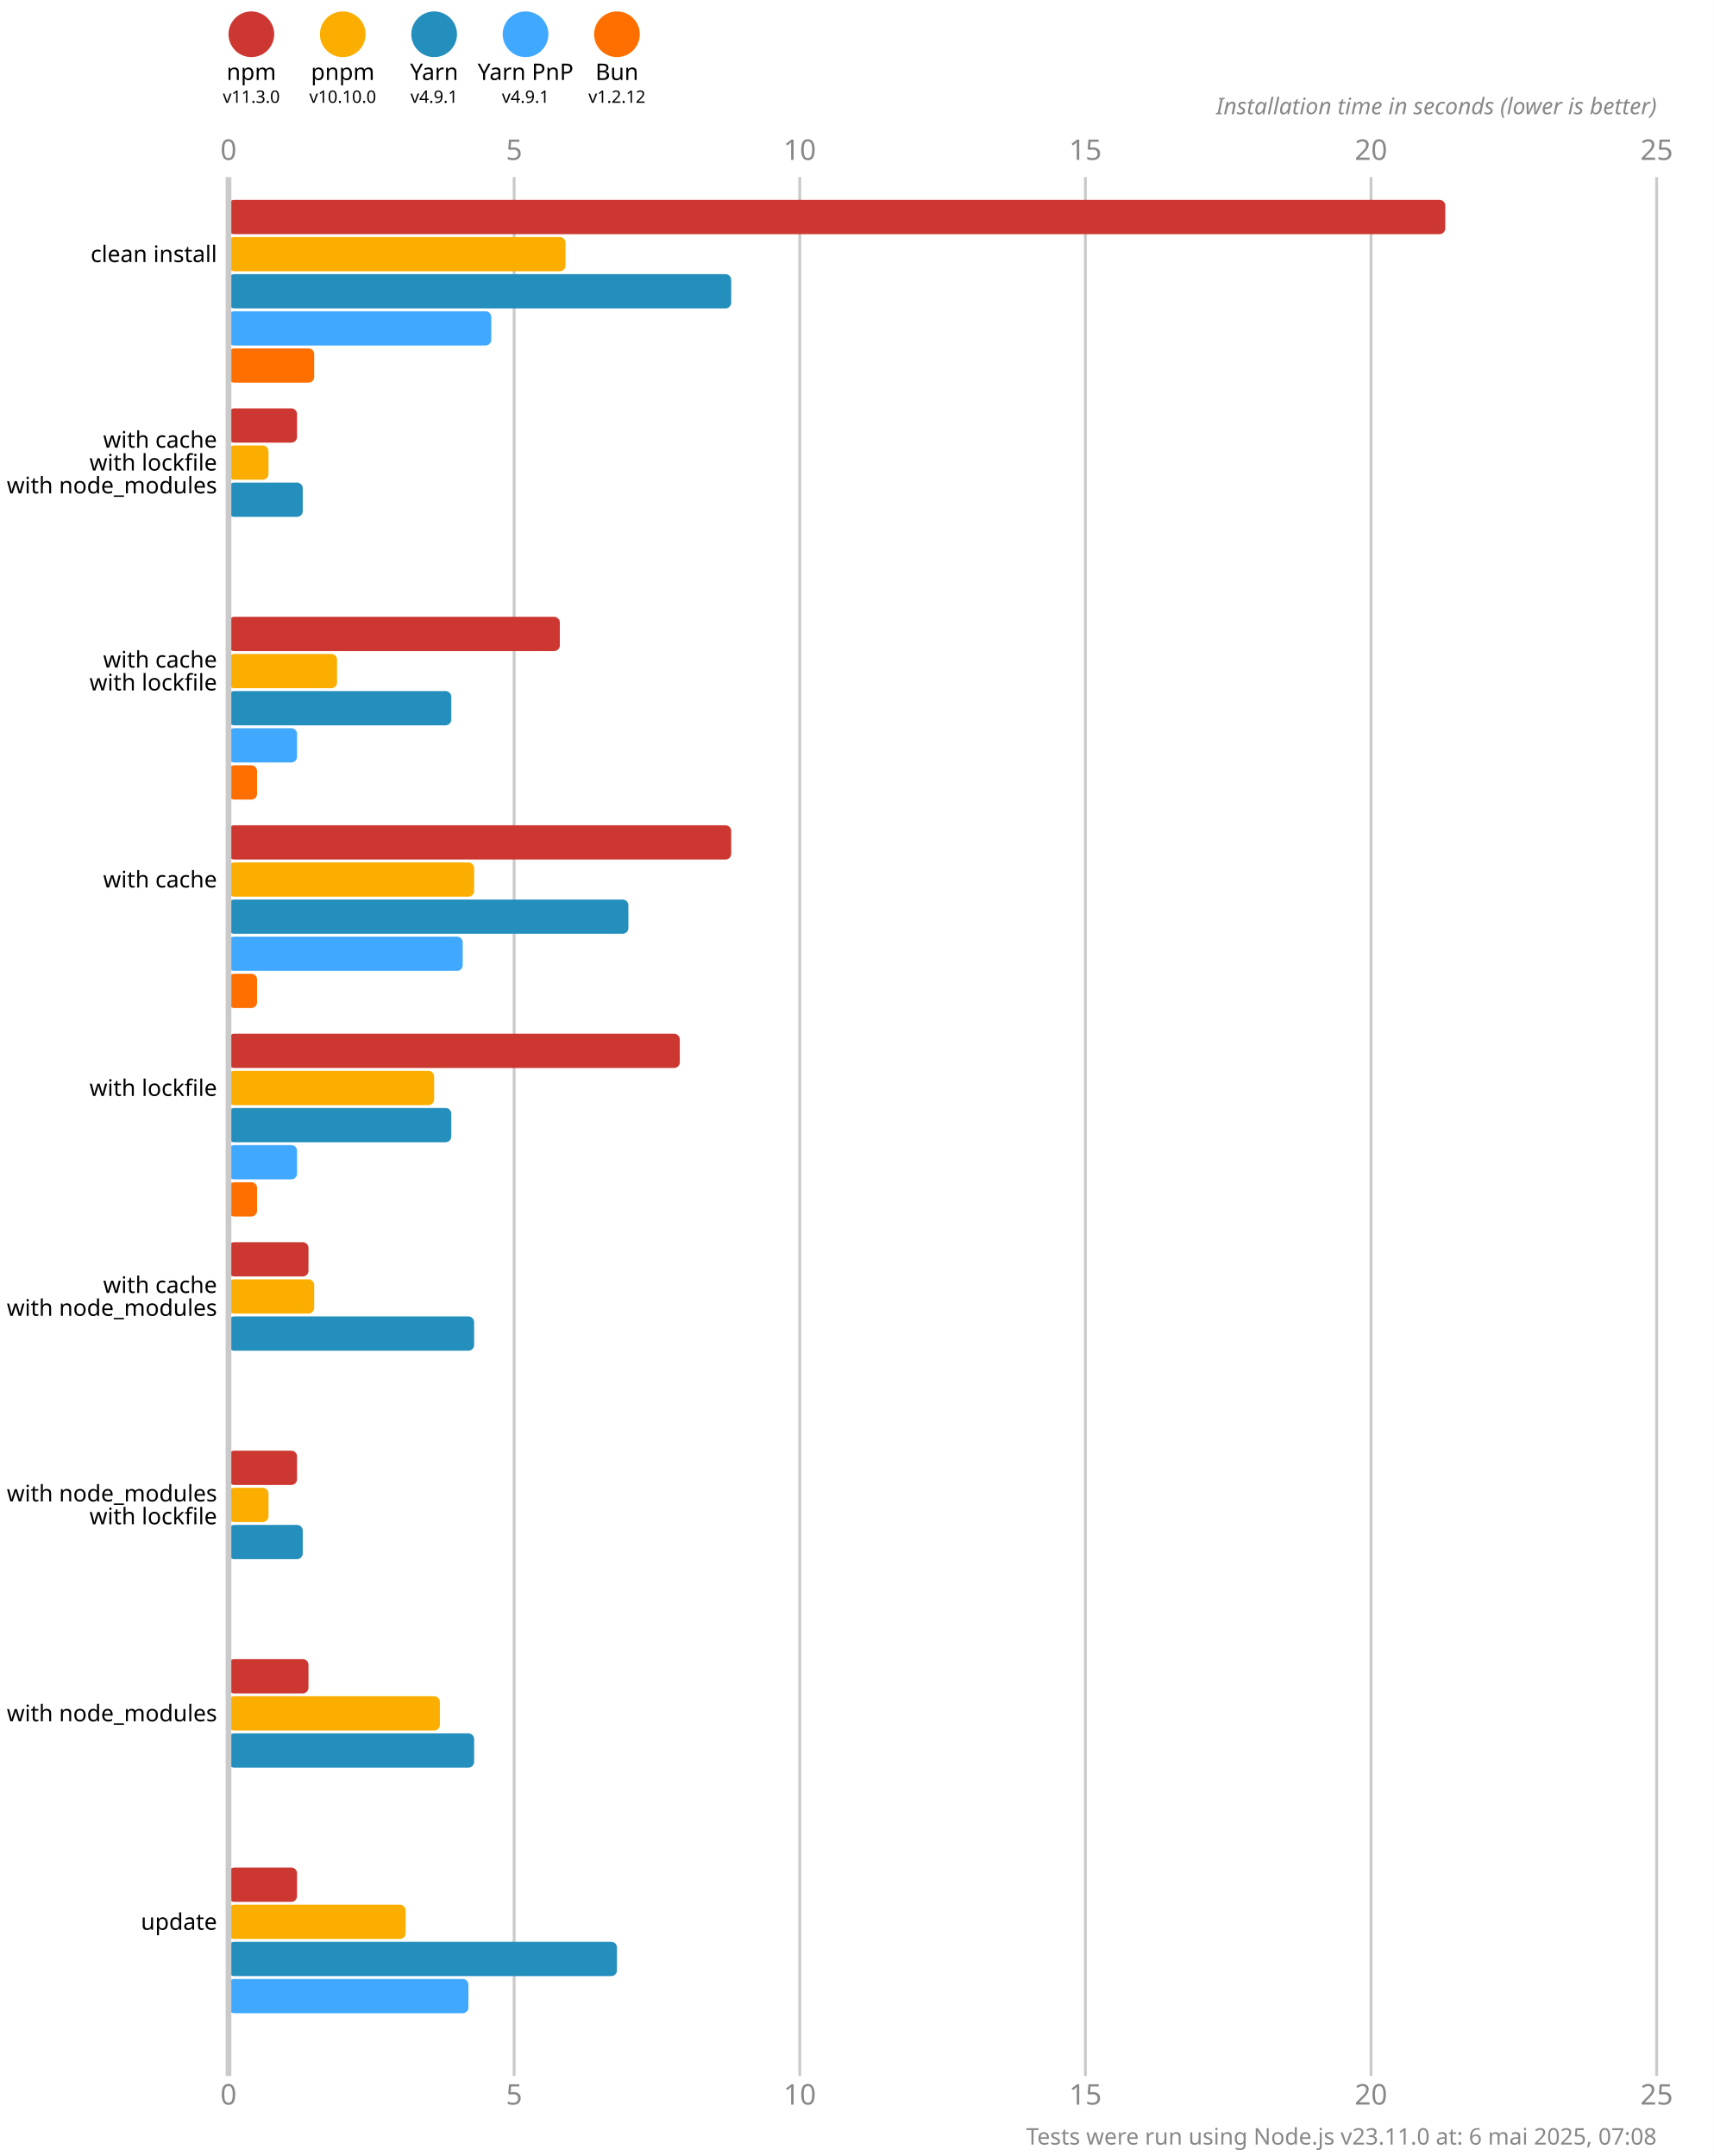
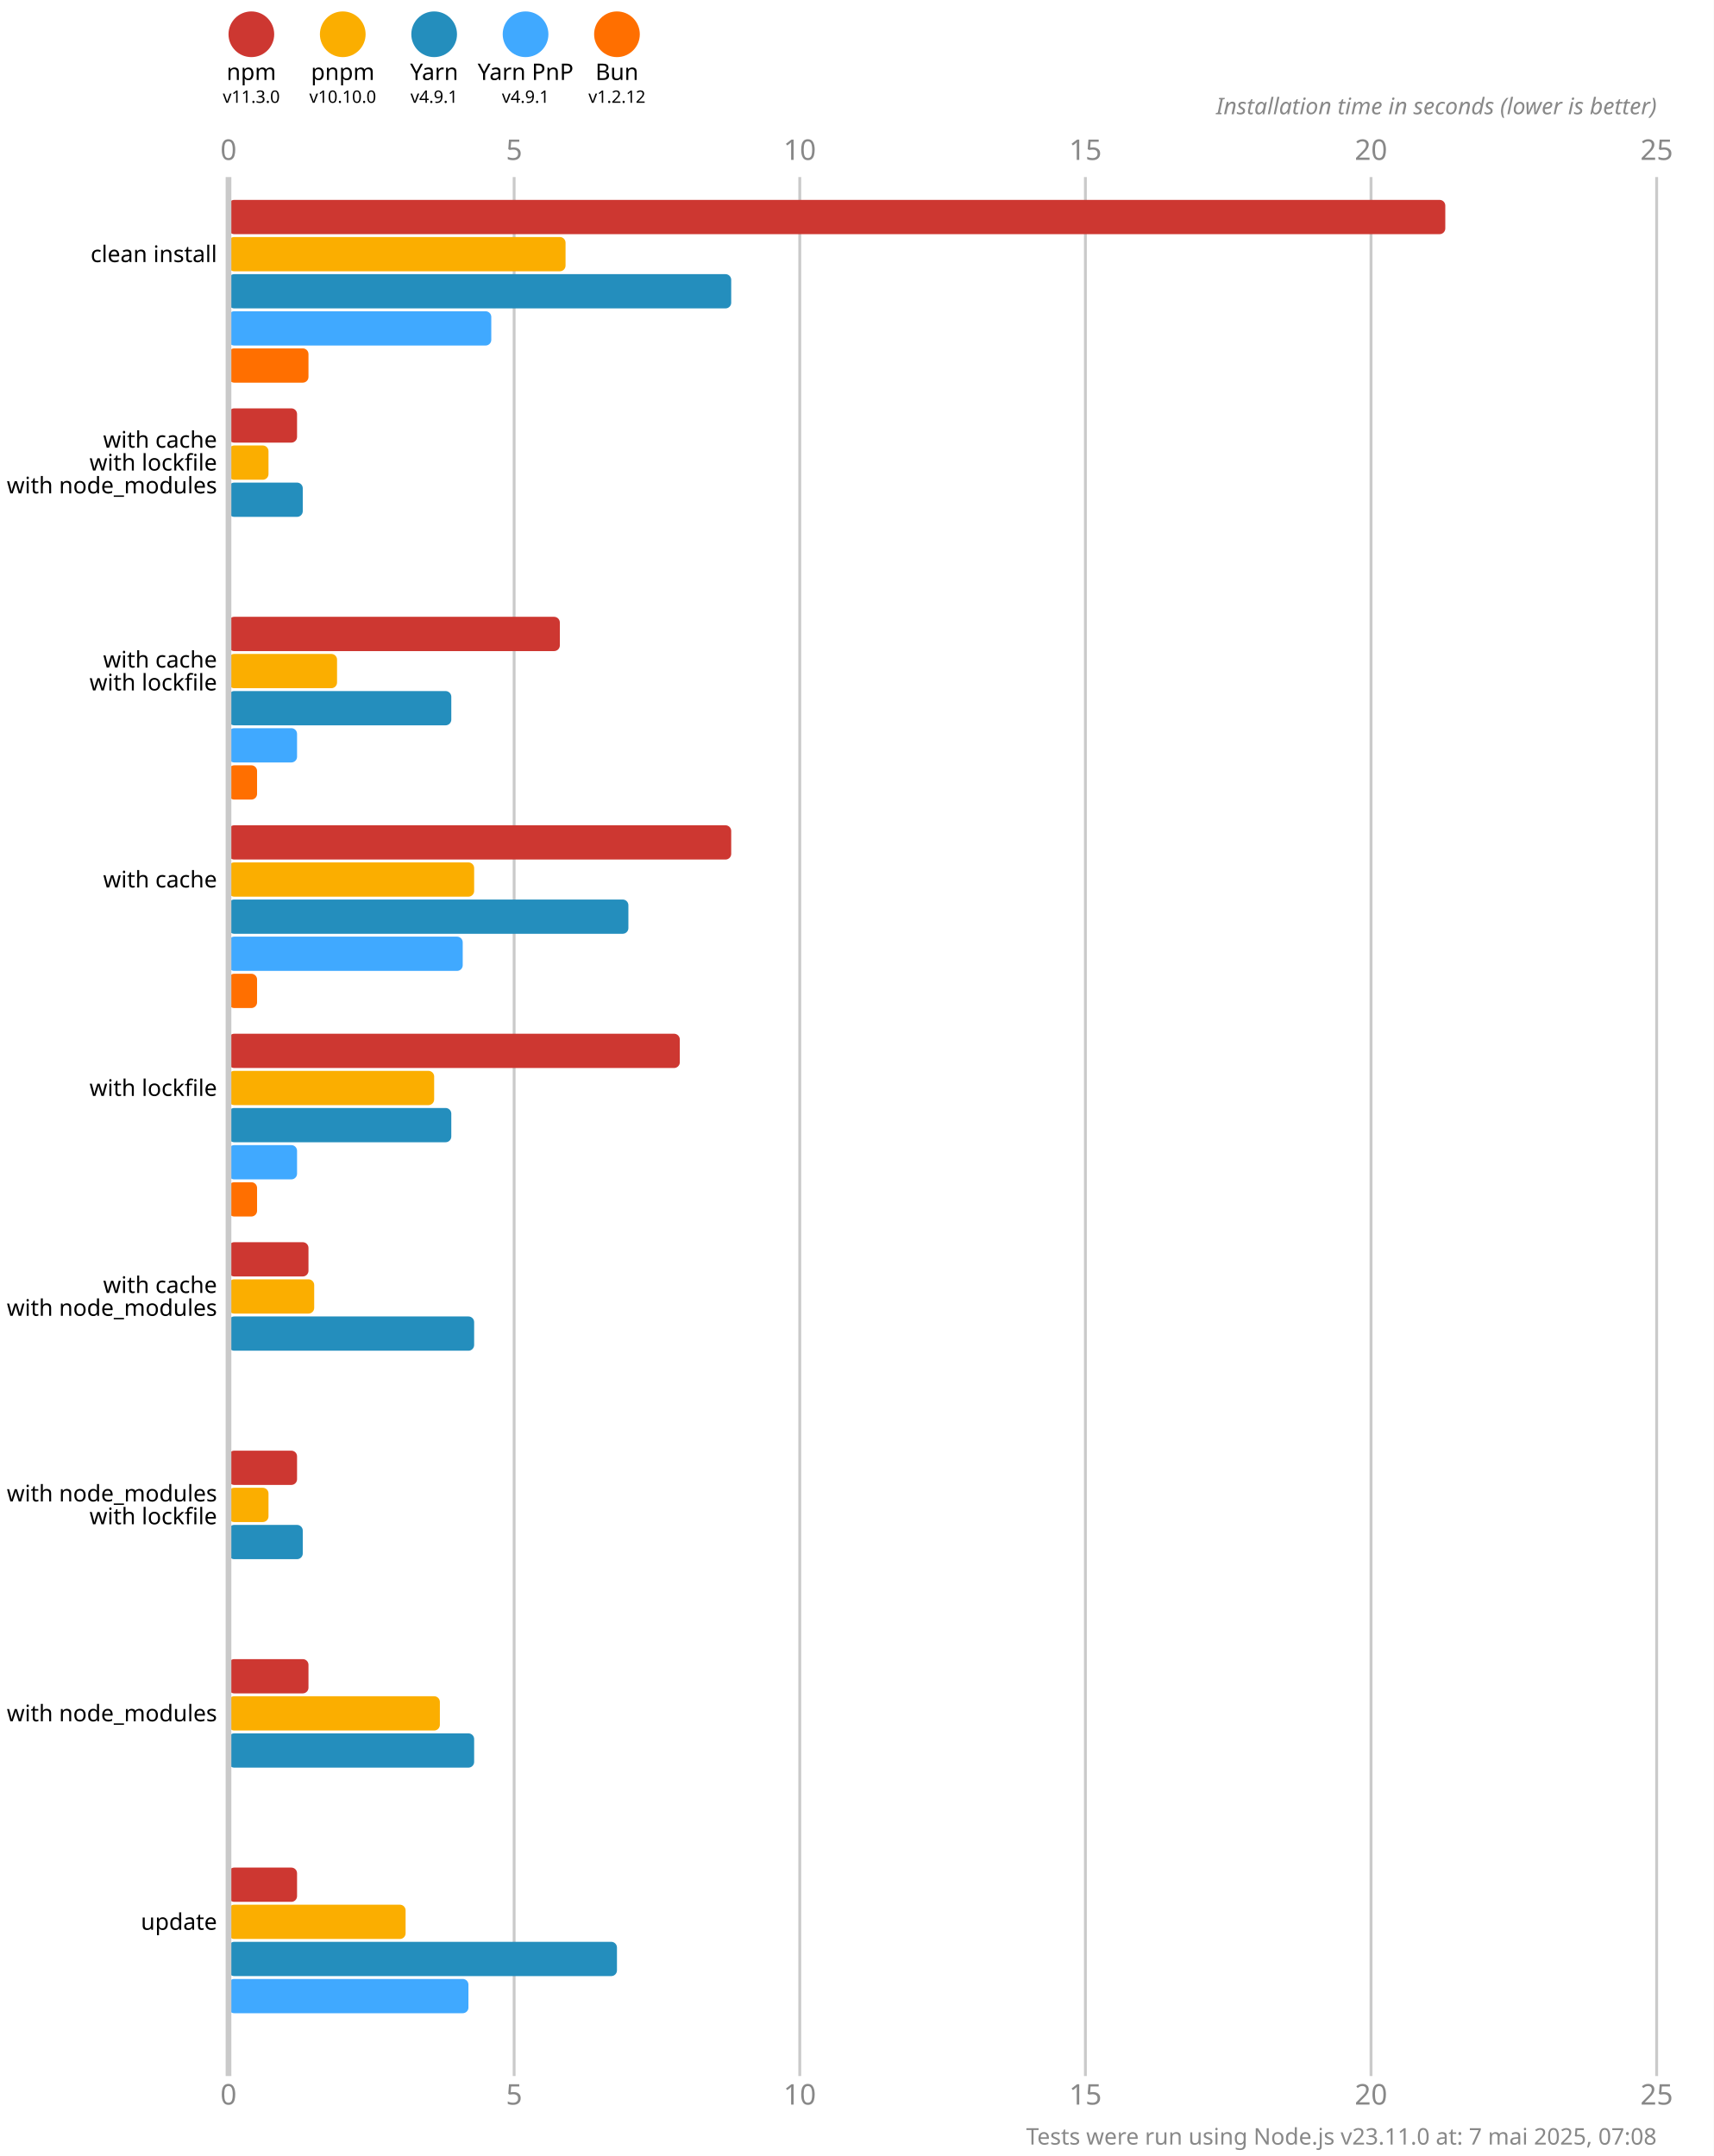
<svg xmlns="http://www.w3.org/2000/svg" version="1.1" viewBox="0 0 300 377.5">
  <style>
    .font { font-family: sans-serif; }
    .s3 { font-size: 3px; }
    .s4 { font-size: 4px; }
    .s5 { font-size: 5px; }
    .line { stroke: #cacaca; }
    .width { stroke-width: 0.5; }
    .text { fill: #888; }
  </style>
  <rect x="0" y="0" width="300" height="377.5" fill="#fff" />
  <circle cx="44" cy="6" r="4" fill="#cd3731" />
  <text x="44" y="14" class="font s4" text-anchor="middle">npm</text>
  <text x="44" y="18" class="font s3" text-anchor="middle">v11.3.0</text>
  <circle cx="60" cy="6" r="4" fill="#fbae00" />
  <text x="60" y="14" class="font s4" text-anchor="middle">pnpm</text>
  <text x="60" y="18" class="font s3" text-anchor="middle">v10.10.0</text>
  <circle cx="76" cy="6" r="4" fill="#248ebd" />
  <text x="76" y="14" class="font s4" text-anchor="middle">Yarn</text>
  <text x="76" y="18" class="font s3" text-anchor="middle">v4.9.1</text>
  <circle cx="92" cy="6" r="4" fill="#40a9ff" />
  <text x="92" y="14" class="font s4" text-anchor="middle">Yarn PnP</text>
  <text x="92" y="18" class="font s3" text-anchor="middle">v4.9.1</text>
  <circle cx="108" cy="6" r="4" fill="#ff6f00" />
  <text x="108" y="14" class="font s4" text-anchor="middle">Bun</text>
  <text x="108" y="18" class="font s3" text-anchor="middle">v1.2.12</text>
  <text x="40" y="28" class="font s5 text" text-anchor="middle">0</text>
  <text x="40" y="368.5" class="font s5 text" text-anchor="middle">0</text>
  <line x1="90" y1="31" x2="90" y2="363.5" class="line width" />
  <text x="90" y="28" class="font s5 text" text-anchor="middle">5</text>
  <text x="90" y="368.5" class="font s5 text" text-anchor="middle">5</text>
  <line x1="140" y1="31" x2="140" y2="363.5" class="line width" />
  <text x="140" y="28" class="font s5 text" text-anchor="middle">10</text>
  <text x="140" y="368.5" class="font s5 text" text-anchor="middle">10</text>
  <line x1="190" y1="31" x2="190" y2="363.5" class="line width" />
  <text x="190" y="28" class="font s5 text" text-anchor="middle">15</text>
  <text x="190" y="368.5" class="font s5 text" text-anchor="middle">15</text>
  <line x1="240" y1="31" x2="240" y2="363.5" class="line width" />
  <text x="240" y="28" class="font s5 text" text-anchor="middle">20</text>
  <text x="240" y="368.5" class="font s5 text" text-anchor="middle">20</text>
  <line x1="290" y1="31" x2="290" y2="363.5" class="line width" />
  <text x="290" y="28" class="font s5 text" text-anchor="middle">25</text>
  <text x="290" y="368.5" class="font s5 text" text-anchor="middle">25</text>
  <text x="290" y="20" class="font s4 text" font-style="italic" text-anchor="end">Installation time in seconds (lower is better)</text>
  <rect x="40" y="35" width="213" height="6" fill="#cd3731" rx="1" ry="1" />
  <rect x="40" y="41.5" width="59" height="6" fill="#fbae00" rx="1" ry="1" />
  <rect x="40" y="48" width="88" height="6" fill="#248ebd" rx="1" ry="1" />
  <rect x="40" y="54.5" width="46" height="6" fill="#40a9ff" rx="1" ry="1" />
-   <rect x="40" y="61" width="15" height="6" fill="#ff6f00" rx="1" ry="1" />
+   <rect x="40" y="61" width="14" height="6" fill="#ff6f00" rx="1" ry="1" />
  <rect x="40" y="71.5" width="12" height="6" fill="#cd3731" rx="1" ry="1" />
  <rect x="40" y="78" width="7" height="6" fill="#fbae00" rx="1" ry="1" />
  <rect x="40" y="84.5" width="13" height="6" fill="#248ebd" rx="1" ry="1" />
  <rect x="40" y="91" width="0" height="6" fill="#40a9ff" rx="1" ry="1" />
  <rect x="40" y="97.5" width="0" height="6" fill="#ff6f00" rx="1" ry="1" />
  <rect x="40" y="108" width="58" height="6" fill="#cd3731" rx="1" ry="1" />
  <rect x="40" y="114.5" width="19" height="6" fill="#fbae00" rx="1" ry="1" />
  <rect x="40" y="121" width="39" height="6" fill="#248ebd" rx="1" ry="1" />
  <rect x="40" y="127.5" width="12" height="6" fill="#40a9ff" rx="1" ry="1" />
  <rect x="40" y="134" width="5" height="6" fill="#ff6f00" rx="1" ry="1" />
  <rect x="40" y="144.5" width="88" height="6" fill="#cd3731" rx="1" ry="1" />
  <rect x="40" y="151" width="43" height="6" fill="#fbae00" rx="1" ry="1" />
  <rect x="40" y="157.5" width="70" height="6" fill="#248ebd" rx="1" ry="1" />
  <rect x="40" y="164" width="41" height="6" fill="#40a9ff" rx="1" ry="1" />
  <rect x="40" y="170.5" width="5" height="6" fill="#ff6f00" rx="1" ry="1" />
  <rect x="40" y="181" width="79" height="6" fill="#cd3731" rx="1" ry="1" />
  <rect x="40" y="187.5" width="36" height="6" fill="#fbae00" rx="1" ry="1" />
  <rect x="40" y="194" width="39" height="6" fill="#248ebd" rx="1" ry="1" />
  <rect x="40" y="200.5" width="12" height="6" fill="#40a9ff" rx="1" ry="1" />
  <rect x="40" y="207" width="5" height="6" fill="#ff6f00" rx="1" ry="1" />
  <rect x="40" y="217.5" width="14" height="6" fill="#cd3731" rx="1" ry="1" />
  <rect x="40" y="224" width="15" height="6" fill="#fbae00" rx="1" ry="1" />
  <rect x="40" y="230.5" width="43" height="6" fill="#248ebd" rx="1" ry="1" />
  <rect x="40" y="237" width="0" height="6" fill="#40a9ff" rx="1" ry="1" />
  <rect x="40" y="243.5" width="0" height="6" fill="#ff6f00" rx="1" ry="1" />
  <rect x="40" y="254" width="12" height="6" fill="#cd3731" rx="1" ry="1" />
  <rect x="40" y="260.5" width="7" height="6" fill="#fbae00" rx="1" ry="1" />
  <rect x="40" y="267" width="13" height="6" fill="#248ebd" rx="1" ry="1" />
  <rect x="40" y="273.5" width="0" height="6" fill="#40a9ff" rx="1" ry="1" />
  <rect x="40" y="280" width="0" height="6" fill="#ff6f00" rx="1" ry="1" />
  <rect x="40" y="290.5" width="14" height="6" fill="#cd3731" rx="1" ry="1" />
  <rect x="40" y="297" width="37" height="6" fill="#fbae00" rx="1" ry="1" />
  <rect x="40" y="303.5" width="43" height="6" fill="#248ebd" rx="1" ry="1" />
  <rect x="40" y="310" width="0" height="6" fill="#40a9ff" rx="1" ry="1" />
  <rect x="40" y="316.5" width="0" height="6" fill="#ff6f00" rx="1" ry="1" />
  <rect x="40" y="327" width="12" height="6" fill="#cd3731" rx="1" ry="1" />
  <rect x="40" y="333.5" width="31" height="6" fill="#fbae00" rx="1" ry="1" />
  <rect x="40" y="340" width="68" height="6" fill="#248ebd" rx="1" ry="1" />
  <rect x="40" y="346.5" width="42" height="6" fill="#40a9ff" rx="1" ry="1" />
  <rect x="40" y="353" width="0" height="6" fill="#ff6f00" rx="1" ry="1" />
  <line x1="40" y1="31" x2="40" y2="363.5" class="line" />
  <text x="38" y="44.5" class="font s4" dominant-baseline="middle" text-anchor="end">clean install</text>
  <text x="38" y="77" class="font s4" dominant-baseline="middle" text-anchor="end">with cache</text>
  <text x="38" y="81" class="font s4" dominant-baseline="middle" text-anchor="end">with lockfile</text>
  <text x="38" y="85" class="font s4" dominant-baseline="middle" text-anchor="end">with node_modules</text>
  <text x="38" y="115.5" class="font s4" dominant-baseline="middle" text-anchor="end">with cache</text>
  <text x="38" y="119.5" class="font s4" dominant-baseline="middle" text-anchor="end">with lockfile</text>
  <text x="38" y="154" class="font s4" dominant-baseline="middle" text-anchor="end">with cache</text>
  <text x="38" y="190.5" class="font s4" dominant-baseline="middle" text-anchor="end">with lockfile</text>
  <text x="38" y="225" class="font s4" dominant-baseline="middle" text-anchor="end">with cache</text>
  <text x="38" y="229" class="font s4" dominant-baseline="middle" text-anchor="end">with node_modules</text>
  <text x="38" y="261.5" class="font s4" dominant-baseline="middle" text-anchor="end">with node_modules</text>
  <text x="38" y="265.5" class="font s4" dominant-baseline="middle" text-anchor="end">with lockfile</text>
  <text x="38" y="300" class="font s4" dominant-baseline="middle" text-anchor="end">with node_modules</text>
  <text x="38" y="336.5" class="font s4" dominant-baseline="middle" text-anchor="end">update</text>
-   <text x="290" y="375.5" class="font s4 text" text-anchor="end">Tests were run using Node.js v23.11.0 at: 6 mai 2025, 07:08</text>
+   <text x="290" y="375.5" class="font s4 text" text-anchor="end">Tests were run using Node.js v23.11.0 at: 7 mai 2025, 07:08</text>
</svg>
